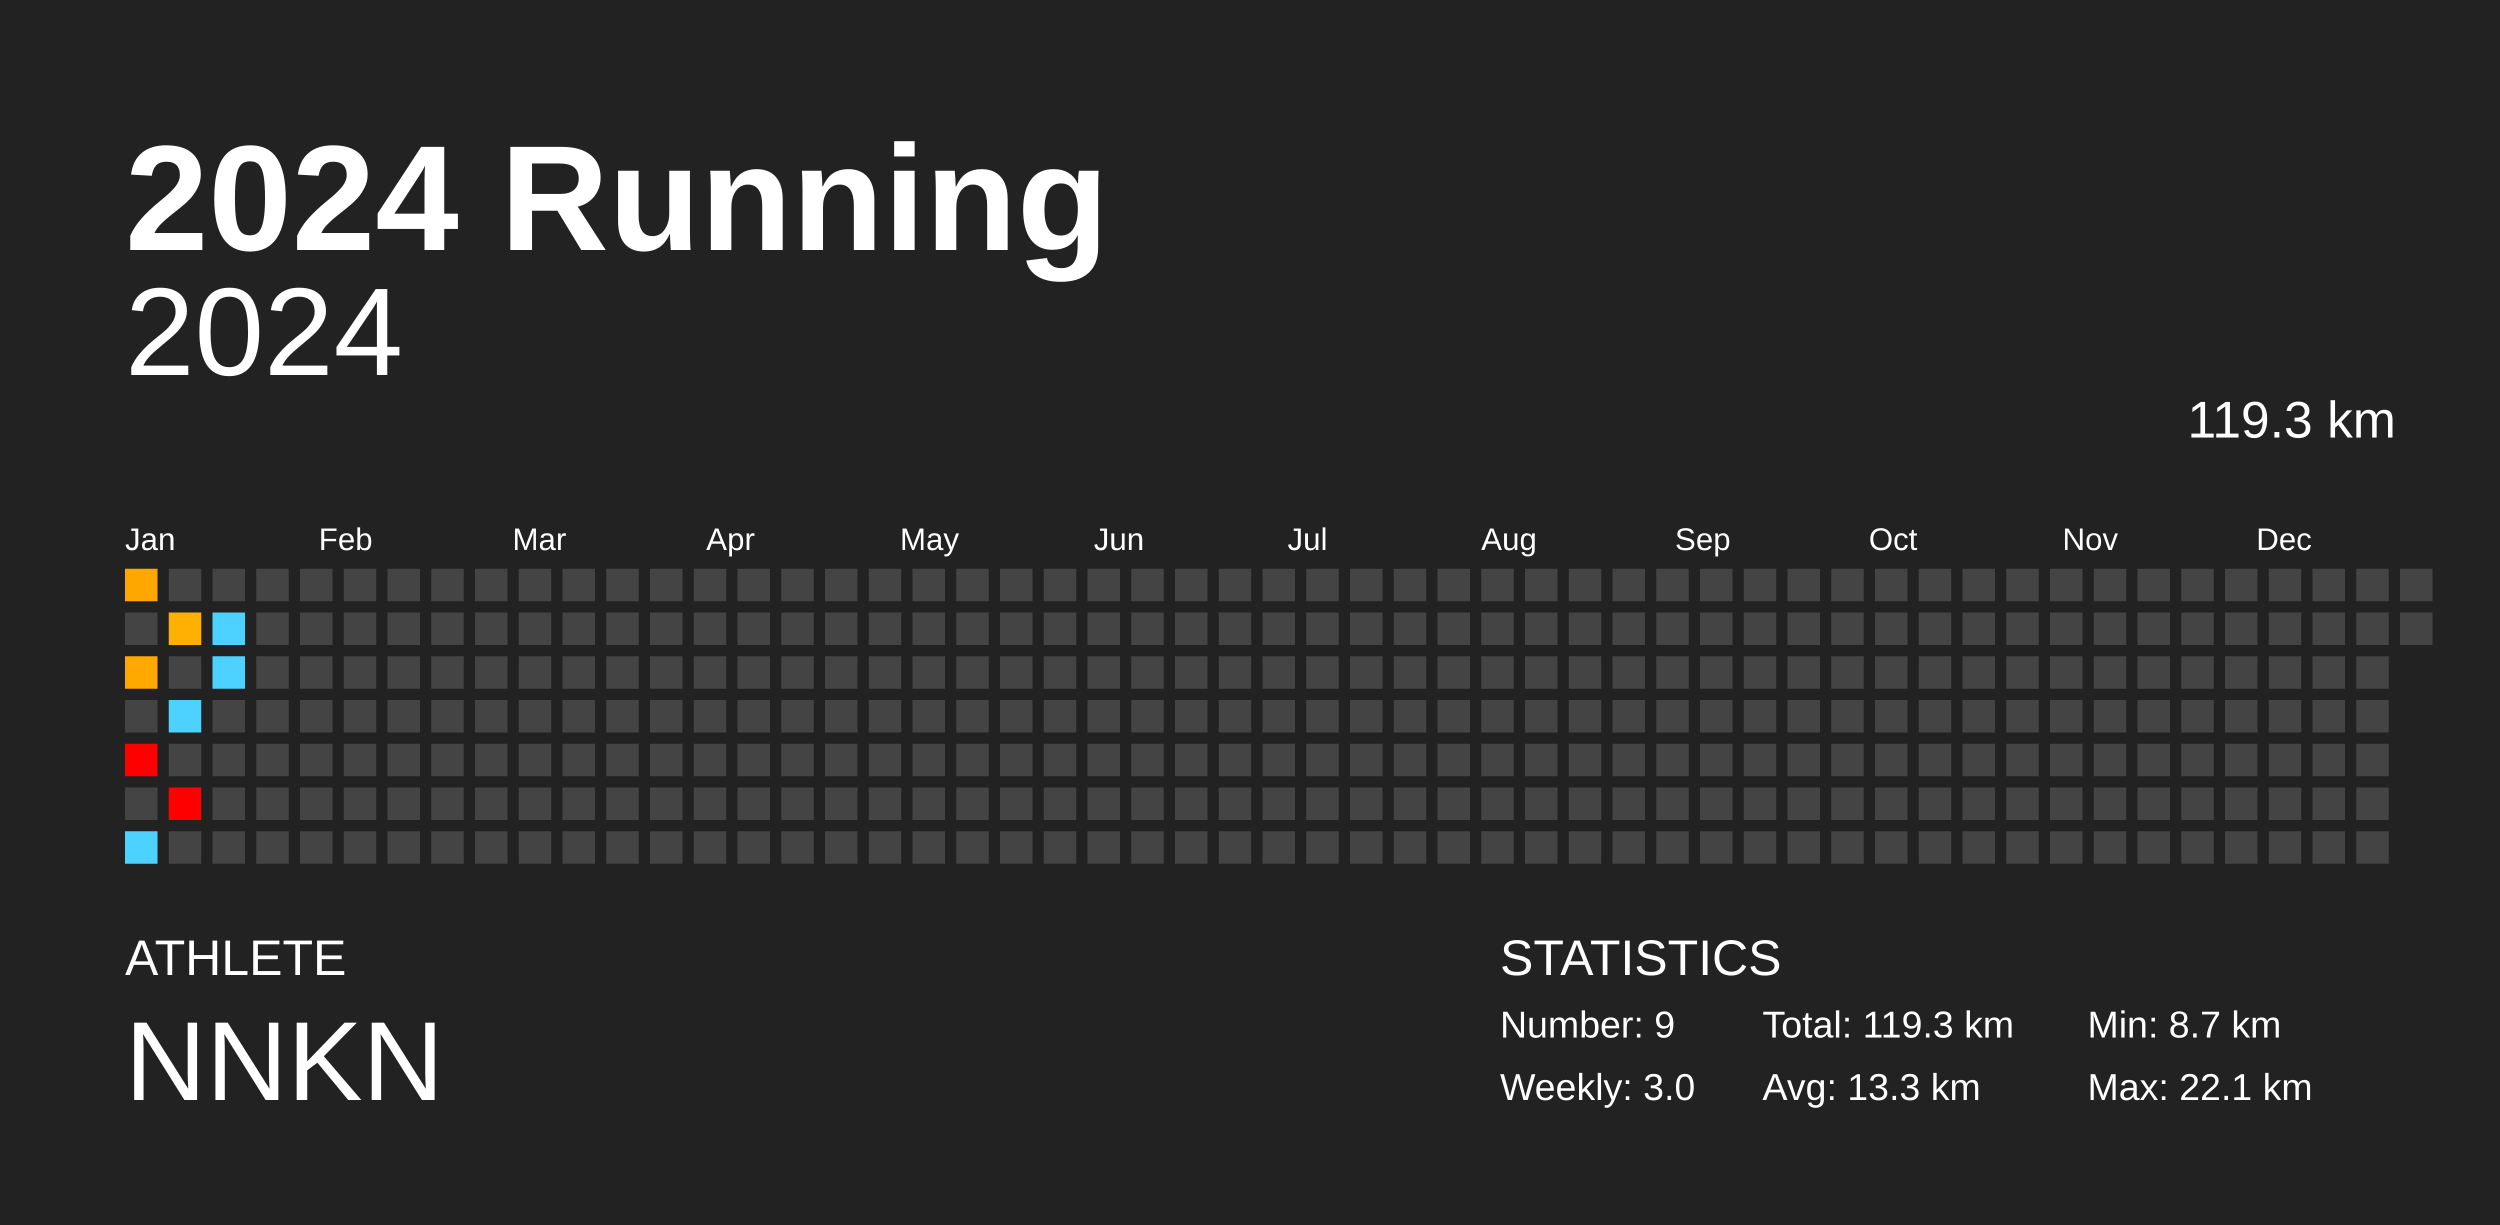
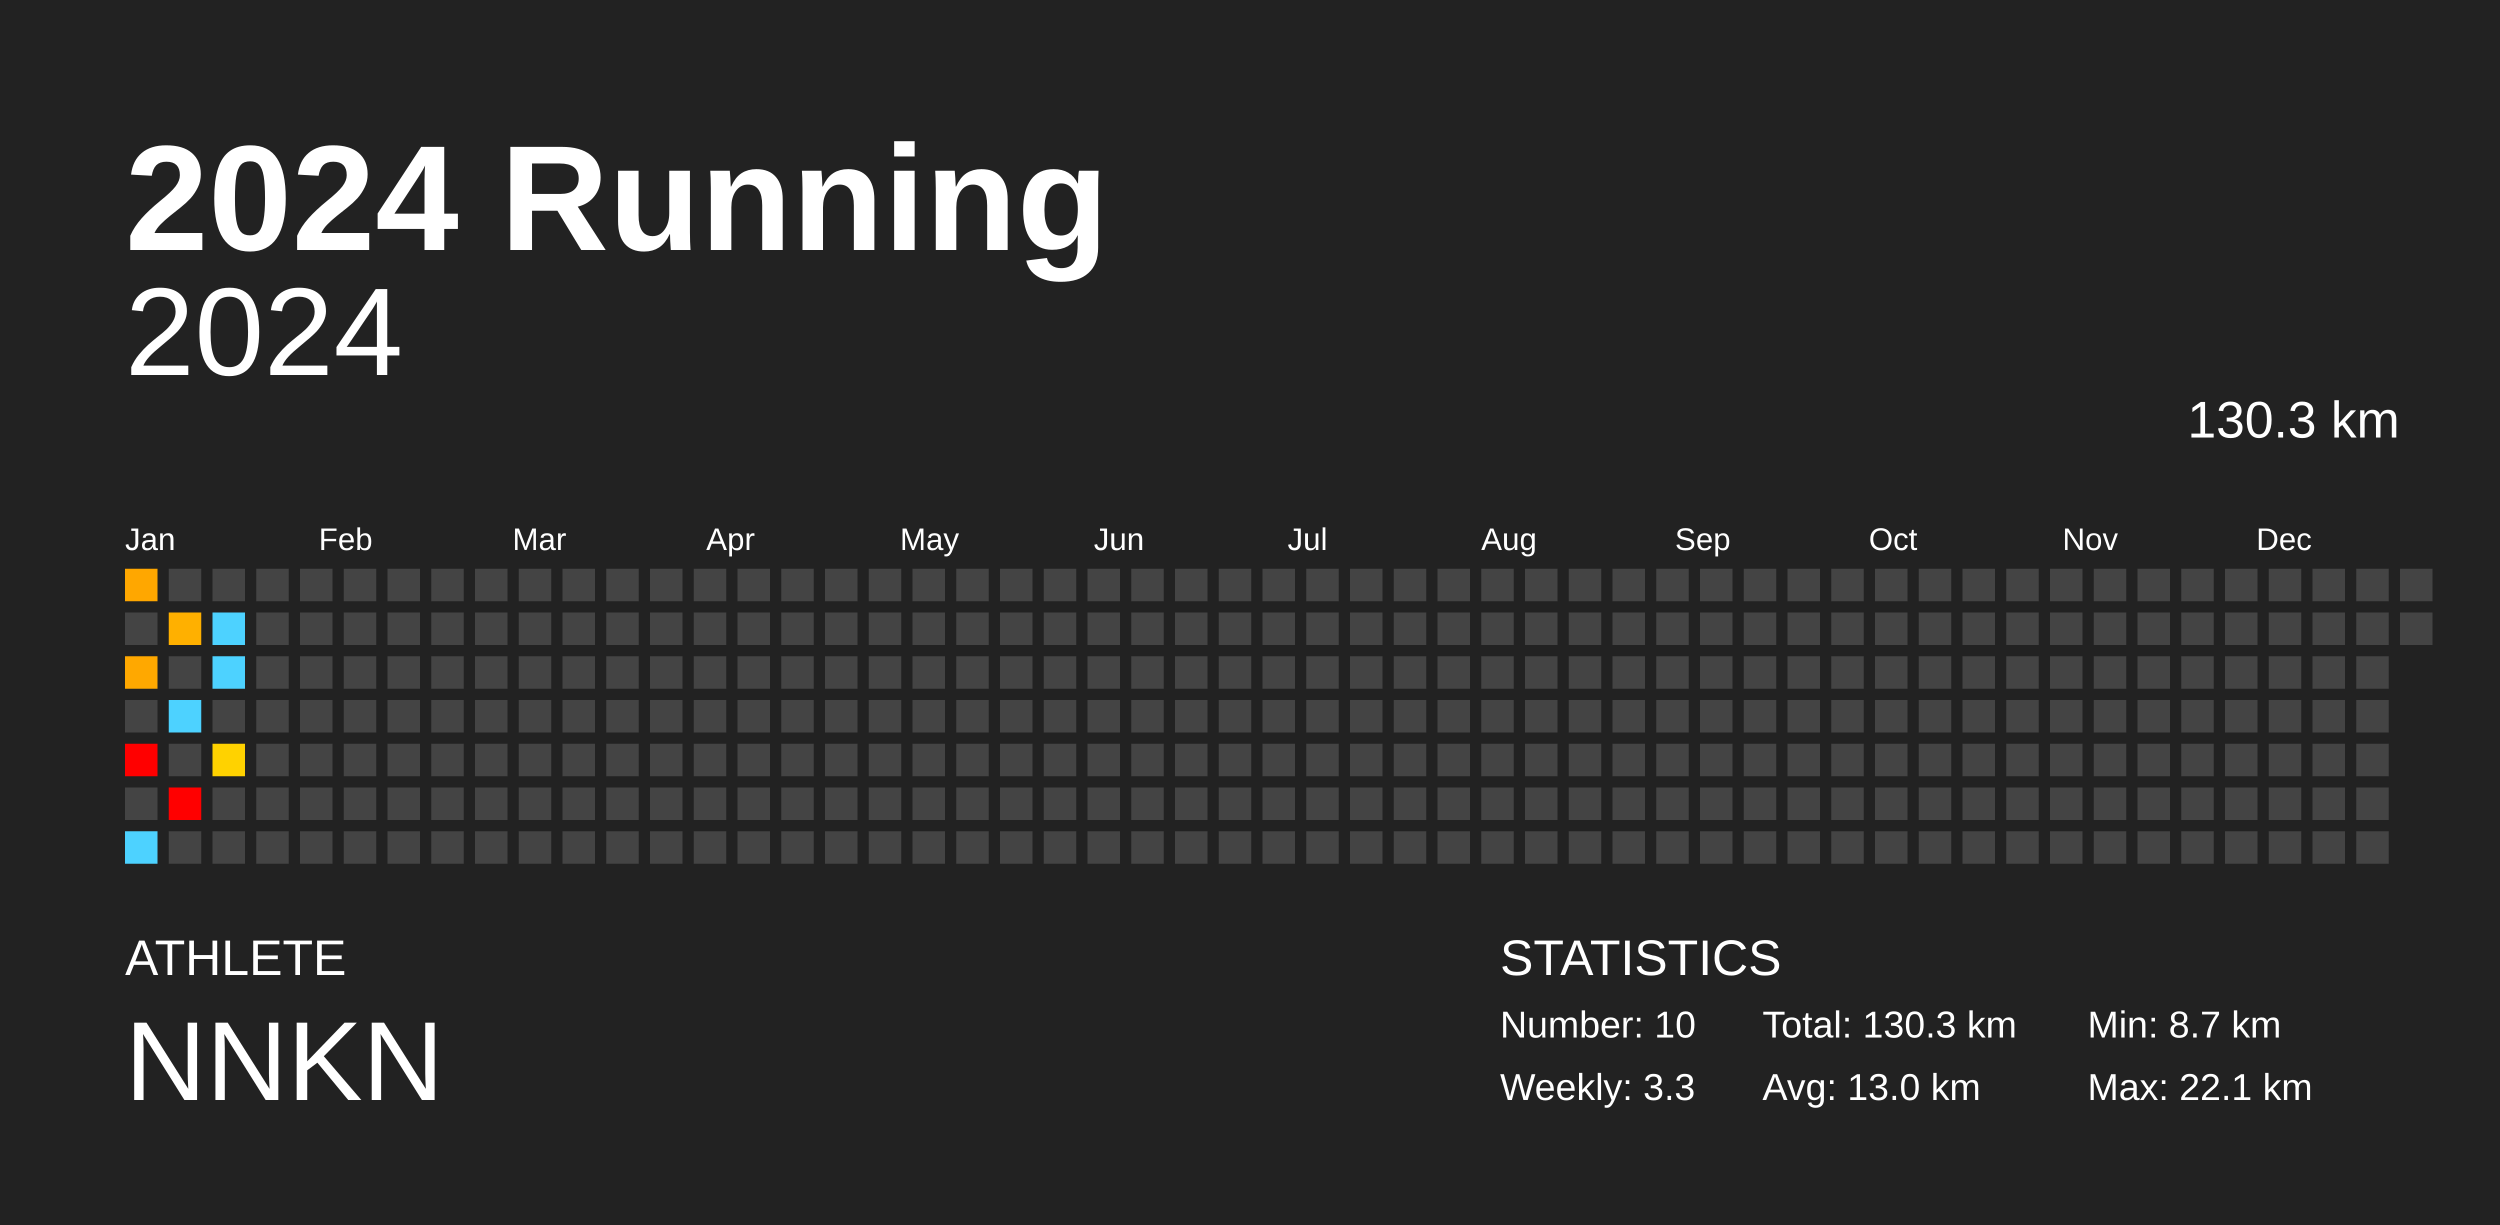
<svg xmlns="http://www.w3.org/2000/svg" baseProfile="full" height="98mm" version="1.1" viewBox="0,0,200,98" width="200mm">
  <defs />
  <rect fill="#222222" height="98" width="200" x="0" y="0" />
  <text fill="#FFFFFF" style="font-size:12px; font-family:Arial; font-weight:bold;" x="10" y="20">2024 Running</text>
  <text fill="#FFFFFF" style="font-size:4px; font-family:Arial" x="10" y="78">ATHLETE</text>
  <text fill="#FFFFFF" style="font-size:9px; font-family:Arial" x="10" y="88">NNKN</text>
  <text fill="#FFFFFF" style="font-size:4px; font-family:Arial" x="120" y="78">STATISTICS</text>
-   <text fill="#FFFFFF" style="font-size:3px; font-family:Arial" x="120" y="83">Number: 9</text>
-   <text fill="#FFFFFF" style="font-size:3px; font-family:Arial" x="120" y="88">Weekly: 3.0</text>
-   <text fill="#FFFFFF" style="font-size:3px; font-family:Arial" x="141" y="83">Total: 119.3 km</text>
-   <text fill="#FFFFFF" style="font-size:3px; font-family:Arial" x="141" y="88">Avg: 13.3 km</text>
+   <text fill="#FFFFFF" style="font-size:3px; font-family:Arial" x="120" y="83">Number: 10</text>
+   <text fill="#FFFFFF" style="font-size:3px; font-family:Arial" x="120" y="88">Weekly: 3.3</text>
+   <text fill="#FFFFFF" style="font-size:3px; font-family:Arial" x="141" y="83">Total: 130.3 km</text>
+   <text fill="#FFFFFF" style="font-size:3px; font-family:Arial" x="141" y="88">Avg: 13.0 km</text>
  <text fill="#FFFFFF" style="font-size:3px; font-family:Arial" x="167" y="83">Min: 8.7 km</text>
  <text fill="#FFFFFF" style="font-size:3px; font-family:Arial" x="167" y="88">Max: 22.1 km</text>
  <text alignment-baseline="hanging" fill="#FFFFFF" style="font-size:10.0px; font-family:Arial;" x="10" y="30">2024</text>
-   <text alignment-baseline="hanging" fill="#FFFFFF" style="font-size:4.125px; font-family:Arial;" x="175" y="35">119.3 km</text>
+   <text alignment-baseline="hanging" fill="#FFFFFF" style="font-size:4.125px; font-family:Arial;" x="175" y="35">130.3 km</text>
  <text fill="#FFFFFF" style="font-size:2.5px; font-family:Arial" x="10.0" y="44">Jan</text>
  <text fill="#FFFFFF" style="font-size:2.5px; font-family:Arial" x="25.5" y="44">Feb</text>
  <text fill="#FFFFFF" style="font-size:2.5px; font-family:Arial" x="41.0" y="44">Mar</text>
  <text fill="#FFFFFF" style="font-size:2.5px; font-family:Arial" x="56.5" y="44">Apr</text>
  <text fill="#FFFFFF" style="font-size:2.5px; font-family:Arial" x="72.0" y="44">May</text>
  <text fill="#FFFFFF" style="font-size:2.5px; font-family:Arial" x="87.5" y="44">Jun</text>
  <text fill="#FFFFFF" style="font-size:2.5px; font-family:Arial" x="103.0" y="44">Jul</text>
  <text fill="#FFFFFF" style="font-size:2.5px; font-family:Arial" x="118.5" y="44">Aug</text>
  <text fill="#FFFFFF" style="font-size:2.5px; font-family:Arial" x="134.0" y="44">Sep</text>
  <text fill="#FFFFFF" style="font-size:2.5px; font-family:Arial" x="149.5" y="44">Oct</text>
  <text fill="#FFFFFF" style="font-size:2.5px; font-family:Arial" x="165.0" y="44">Nov</text>
  <text fill="#FFFFFF" style="font-size:2.5px; font-family:Arial" x="180.5" y="44">Dec</text>
  <rect fill="#ffa700" height="2.6" width="2.6" x="10.0" y="45.5" />
  <rect fill="#444444" height="2.6" width="2.6" x="10.0" y="49.0" />
  <rect fill="#ffa800" height="2.6" width="2.6" x="10.0" y="52.5" />
  <rect fill="#444444" height="2.6" width="2.6" x="10.0" y="56.0" />
  <rect fill="red" height="2.6" width="2.6" x="10.0" y="59.5" />
  <rect fill="#444444" height="2.6" width="2.6" x="10.0" y="63.0" />
  <rect fill="#4dd2ff" height="2.6" width="2.6" x="10.0" y="66.5" />
  <rect fill="#444444" height="2.6" width="2.6" x="13.5" y="45.5" />
  <rect fill="#ffb000" height="2.6" width="2.6" x="13.5" y="49.0" />
  <rect fill="#444444" height="2.6" width="2.6" x="13.5" y="52.5" />
  <rect fill="#4dd2ff" height="2.6" width="2.6" x="13.5" y="56.0" />
  <rect fill="#444444" height="2.6" width="2.6" x="13.5" y="59.5" />
  <rect fill="red" height="2.6" width="2.6" x="13.5" y="63.0" />
  <rect fill="#444444" height="2.6" width="2.6" x="13.5" y="66.5" />
  <rect fill="#444444" height="2.6" width="2.6" x="17.0" y="45.5" />
  <rect fill="#4dd2ff" height="2.6" width="2.6" x="17.0" y="49.0" />
  <rect fill="#4dd2ff" height="2.6" width="2.6" x="17.0" y="52.5" />
  <rect fill="#444444" height="2.6" width="2.6" x="17.0" y="56.0" />
-   <rect fill="#444444" height="2.6" width="2.6" x="17.0" y="59.5" />
+   <rect fill="#ffd200" height="2.6" width="2.6" x="17.0" y="59.5" />
  <rect fill="#444444" height="2.6" width="2.6" x="17.0" y="63.0" />
  <rect fill="#444444" height="2.6" width="2.6" x="17.0" y="66.5" />
  <rect fill="#444444" height="2.6" width="2.6" x="20.5" y="45.5" />
  <rect fill="#444444" height="2.6" width="2.6" x="20.5" y="49.0" />
  <rect fill="#444444" height="2.6" width="2.6" x="20.5" y="52.5" />
  <rect fill="#444444" height="2.6" width="2.6" x="20.5" y="56.0" />
  <rect fill="#444444" height="2.6" width="2.6" x="20.5" y="59.5" />
  <rect fill="#444444" height="2.6" width="2.6" x="20.5" y="63.0" />
  <rect fill="#444444" height="2.6" width="2.6" x="20.5" y="66.5" />
  <rect fill="#444444" height="2.6" width="2.6" x="24.0" y="45.5" />
  <rect fill="#444444" height="2.6" width="2.6" x="24.0" y="49.0" />
  <rect fill="#444444" height="2.6" width="2.6" x="24.0" y="52.5" />
  <rect fill="#444444" height="2.6" width="2.6" x="24.0" y="56.0" />
  <rect fill="#444444" height="2.6" width="2.6" x="24.0" y="59.5" />
  <rect fill="#444444" height="2.6" width="2.6" x="24.0" y="63.0" />
  <rect fill="#444444" height="2.6" width="2.6" x="24.0" y="66.5" />
  <rect fill="#444444" height="2.6" width="2.6" x="27.5" y="45.5" />
  <rect fill="#444444" height="2.6" width="2.6" x="27.5" y="49.0" />
  <rect fill="#444444" height="2.6" width="2.6" x="27.5" y="52.5" />
  <rect fill="#444444" height="2.6" width="2.6" x="27.5" y="56.0" />
  <rect fill="#444444" height="2.6" width="2.6" x="27.5" y="59.5" />
  <rect fill="#444444" height="2.6" width="2.6" x="27.5" y="63.0" />
  <rect fill="#444444" height="2.6" width="2.6" x="27.5" y="66.5" />
  <rect fill="#444444" height="2.6" width="2.6" x="31.0" y="45.5" />
  <rect fill="#444444" height="2.6" width="2.6" x="31.0" y="49.0" />
  <rect fill="#444444" height="2.6" width="2.6" x="31.0" y="52.5" />
  <rect fill="#444444" height="2.6" width="2.6" x="31.0" y="56.0" />
  <rect fill="#444444" height="2.6" width="2.6" x="31.0" y="59.5" />
  <rect fill="#444444" height="2.6" width="2.6" x="31.0" y="63.0" />
  <rect fill="#444444" height="2.6" width="2.6" x="31.0" y="66.5" />
  <rect fill="#444444" height="2.6" width="2.6" x="34.5" y="45.5" />
  <rect fill="#444444" height="2.6" width="2.6" x="34.5" y="49.0" />
  <rect fill="#444444" height="2.6" width="2.6" x="34.5" y="52.5" />
  <rect fill="#444444" height="2.6" width="2.6" x="34.5" y="56.0" />
  <rect fill="#444444" height="2.6" width="2.6" x="34.5" y="59.5" />
  <rect fill="#444444" height="2.6" width="2.6" x="34.5" y="63.0" />
  <rect fill="#444444" height="2.6" width="2.6" x="34.5" y="66.5" />
  <rect fill="#444444" height="2.6" width="2.6" x="38.0" y="45.5" />
  <rect fill="#444444" height="2.6" width="2.6" x="38.0" y="49.0" />
  <rect fill="#444444" height="2.6" width="2.6" x="38.0" y="52.5" />
  <rect fill="#444444" height="2.6" width="2.6" x="38.0" y="56.0" />
  <rect fill="#444444" height="2.6" width="2.6" x="38.0" y="59.5" />
  <rect fill="#444444" height="2.6" width="2.6" x="38.0" y="63.0" />
  <rect fill="#444444" height="2.6" width="2.6" x="38.0" y="66.5" />
  <rect fill="#444444" height="2.6" width="2.6" x="41.5" y="45.5" />
  <rect fill="#444444" height="2.6" width="2.6" x="41.5" y="49.0" />
  <rect fill="#444444" height="2.6" width="2.6" x="41.5" y="52.5" />
  <rect fill="#444444" height="2.6" width="2.6" x="41.5" y="56.0" />
  <rect fill="#444444" height="2.6" width="2.6" x="41.5" y="59.5" />
  <rect fill="#444444" height="2.6" width="2.6" x="41.5" y="63.0" />
  <rect fill="#444444" height="2.6" width="2.6" x="41.5" y="66.5" />
  <rect fill="#444444" height="2.6" width="2.6" x="45.0" y="45.5" />
  <rect fill="#444444" height="2.6" width="2.6" x="45.0" y="49.0" />
  <rect fill="#444444" height="2.6" width="2.6" x="45.0" y="52.5" />
  <rect fill="#444444" height="2.6" width="2.6" x="45.0" y="56.0" />
  <rect fill="#444444" height="2.6" width="2.6" x="45.0" y="59.5" />
  <rect fill="#444444" height="2.6" width="2.6" x="45.0" y="63.0" />
  <rect fill="#444444" height="2.6" width="2.6" x="45.0" y="66.5" />
  <rect fill="#444444" height="2.6" width="2.6" x="48.5" y="45.5" />
  <rect fill="#444444" height="2.6" width="2.6" x="48.5" y="49.0" />
  <rect fill="#444444" height="2.6" width="2.6" x="48.5" y="52.5" />
  <rect fill="#444444" height="2.6" width="2.6" x="48.5" y="56.0" />
  <rect fill="#444444" height="2.6" width="2.6" x="48.5" y="59.5" />
  <rect fill="#444444" height="2.6" width="2.6" x="48.5" y="63.0" />
  <rect fill="#444444" height="2.6" width="2.6" x="48.5" y="66.5" />
  <rect fill="#444444" height="2.6" width="2.6" x="52.0" y="45.5" />
  <rect fill="#444444" height="2.6" width="2.6" x="52.0" y="49.0" />
  <rect fill="#444444" height="2.6" width="2.6" x="52.0" y="52.5" />
  <rect fill="#444444" height="2.6" width="2.6" x="52.0" y="56.0" />
  <rect fill="#444444" height="2.6" width="2.6" x="52.0" y="59.5" />
  <rect fill="#444444" height="2.6" width="2.6" x="52.0" y="63.0" />
  <rect fill="#444444" height="2.6" width="2.6" x="52.0" y="66.5" />
  <rect fill="#444444" height="2.6" width="2.6" x="55.5" y="45.5" />
  <rect fill="#444444" height="2.6" width="2.6" x="55.5" y="49.0" />
  <rect fill="#444444" height="2.6" width="2.6" x="55.5" y="52.5" />
  <rect fill="#444444" height="2.6" width="2.6" x="55.5" y="56.0" />
  <rect fill="#444444" height="2.6" width="2.6" x="55.5" y="59.5" />
  <rect fill="#444444" height="2.6" width="2.6" x="55.5" y="63.0" />
  <rect fill="#444444" height="2.6" width="2.6" x="55.5" y="66.5" />
  <rect fill="#444444" height="2.6" width="2.6" x="59.0" y="45.5" />
  <rect fill="#444444" height="2.6" width="2.6" x="59.0" y="49.0" />
  <rect fill="#444444" height="2.6" width="2.6" x="59.0" y="52.5" />
  <rect fill="#444444" height="2.6" width="2.6" x="59.0" y="56.0" />
  <rect fill="#444444" height="2.6" width="2.6" x="59.0" y="59.5" />
  <rect fill="#444444" height="2.6" width="2.6" x="59.0" y="63.0" />
  <rect fill="#444444" height="2.6" width="2.6" x="59.0" y="66.5" />
  <rect fill="#444444" height="2.6" width="2.6" x="62.5" y="45.5" />
  <rect fill="#444444" height="2.6" width="2.6" x="62.5" y="49.0" />
  <rect fill="#444444" height="2.6" width="2.6" x="62.5" y="52.5" />
  <rect fill="#444444" height="2.6" width="2.6" x="62.5" y="56.0" />
  <rect fill="#444444" height="2.6" width="2.6" x="62.5" y="59.5" />
  <rect fill="#444444" height="2.6" width="2.6" x="62.5" y="63.0" />
  <rect fill="#444444" height="2.6" width="2.6" x="62.5" y="66.5" />
  <rect fill="#444444" height="2.6" width="2.6" x="66.0" y="45.5" />
  <rect fill="#444444" height="2.6" width="2.6" x="66.0" y="49.0" />
  <rect fill="#444444" height="2.6" width="2.6" x="66.0" y="52.5" />
  <rect fill="#444444" height="2.6" width="2.6" x="66.0" y="56.0" />
  <rect fill="#444444" height="2.6" width="2.6" x="66.0" y="59.5" />
  <rect fill="#444444" height="2.6" width="2.6" x="66.0" y="63.0" />
  <rect fill="#444444" height="2.6" width="2.6" x="66.0" y="66.5" />
  <rect fill="#444444" height="2.6" width="2.6" x="69.5" y="45.5" />
  <rect fill="#444444" height="2.6" width="2.6" x="69.5" y="49.0" />
  <rect fill="#444444" height="2.6" width="2.6" x="69.5" y="52.5" />
  <rect fill="#444444" height="2.6" width="2.6" x="69.5" y="56.0" />
  <rect fill="#444444" height="2.6" width="2.6" x="69.5" y="59.5" />
  <rect fill="#444444" height="2.6" width="2.6" x="69.5" y="63.0" />
  <rect fill="#444444" height="2.6" width="2.6" x="69.5" y="66.5" />
  <rect fill="#444444" height="2.6" width="2.6" x="73.0" y="45.5" />
  <rect fill="#444444" height="2.6" width="2.6" x="73.0" y="49.0" />
  <rect fill="#444444" height="2.6" width="2.6" x="73.0" y="52.5" />
  <rect fill="#444444" height="2.6" width="2.6" x="73.0" y="56.0" />
  <rect fill="#444444" height="2.6" width="2.6" x="73.0" y="59.5" />
  <rect fill="#444444" height="2.6" width="2.6" x="73.0" y="63.0" />
  <rect fill="#444444" height="2.6" width="2.6" x="73.0" y="66.5" />
  <rect fill="#444444" height="2.6" width="2.6" x="76.5" y="45.5" />
  <rect fill="#444444" height="2.6" width="2.6" x="76.5" y="49.0" />
  <rect fill="#444444" height="2.6" width="2.6" x="76.5" y="52.5" />
  <rect fill="#444444" height="2.6" width="2.6" x="76.5" y="56.0" />
  <rect fill="#444444" height="2.6" width="2.6" x="76.5" y="59.5" />
  <rect fill="#444444" height="2.6" width="2.6" x="76.5" y="63.0" />
  <rect fill="#444444" height="2.6" width="2.6" x="76.5" y="66.5" />
  <rect fill="#444444" height="2.6" width="2.6" x="80.0" y="45.5" />
  <rect fill="#444444" height="2.6" width="2.6" x="80.0" y="49.0" />
  <rect fill="#444444" height="2.6" width="2.6" x="80.0" y="52.5" />
  <rect fill="#444444" height="2.6" width="2.6" x="80.0" y="56.0" />
  <rect fill="#444444" height="2.6" width="2.6" x="80.0" y="59.5" />
  <rect fill="#444444" height="2.6" width="2.6" x="80.0" y="63.0" />
  <rect fill="#444444" height="2.6" width="2.6" x="80.0" y="66.5" />
  <rect fill="#444444" height="2.6" width="2.6" x="83.5" y="45.5" />
  <rect fill="#444444" height="2.6" width="2.6" x="83.5" y="49.0" />
  <rect fill="#444444" height="2.6" width="2.6" x="83.5" y="52.5" />
  <rect fill="#444444" height="2.6" width="2.6" x="83.5" y="56.0" />
  <rect fill="#444444" height="2.6" width="2.6" x="83.5" y="59.5" />
  <rect fill="#444444" height="2.6" width="2.6" x="83.5" y="63.0" />
  <rect fill="#444444" height="2.6" width="2.6" x="83.5" y="66.5" />
  <rect fill="#444444" height="2.6" width="2.6" x="87.0" y="45.5" />
  <rect fill="#444444" height="2.6" width="2.6" x="87.0" y="49.0" />
  <rect fill="#444444" height="2.6" width="2.6" x="87.0" y="52.5" />
  <rect fill="#444444" height="2.6" width="2.6" x="87.0" y="56.0" />
  <rect fill="#444444" height="2.6" width="2.6" x="87.0" y="59.5" />
  <rect fill="#444444" height="2.6" width="2.6" x="87.0" y="63.0" />
  <rect fill="#444444" height="2.6" width="2.6" x="87.0" y="66.5" />
  <rect fill="#444444" height="2.6" width="2.6" x="90.5" y="45.5" />
  <rect fill="#444444" height="2.6" width="2.6" x="90.5" y="49.0" />
  <rect fill="#444444" height="2.6" width="2.6" x="90.5" y="52.5" />
  <rect fill="#444444" height="2.6" width="2.6" x="90.5" y="56.0" />
  <rect fill="#444444" height="2.6" width="2.6" x="90.5" y="59.5" />
  <rect fill="#444444" height="2.6" width="2.6" x="90.5" y="63.0" />
  <rect fill="#444444" height="2.6" width="2.6" x="90.5" y="66.5" />
  <rect fill="#444444" height="2.6" width="2.6" x="94.0" y="45.5" />
  <rect fill="#444444" height="2.6" width="2.6" x="94.0" y="49.0" />
  <rect fill="#444444" height="2.6" width="2.6" x="94.0" y="52.5" />
  <rect fill="#444444" height="2.6" width="2.6" x="94.0" y="56.0" />
  <rect fill="#444444" height="2.6" width="2.6" x="94.0" y="59.5" />
  <rect fill="#444444" height="2.6" width="2.6" x="94.0" y="63.0" />
  <rect fill="#444444" height="2.6" width="2.6" x="94.0" y="66.5" />
  <rect fill="#444444" height="2.6" width="2.6" x="97.5" y="45.5" />
  <rect fill="#444444" height="2.6" width="2.6" x="97.5" y="49.0" />
  <rect fill="#444444" height="2.6" width="2.6" x="97.5" y="52.5" />
  <rect fill="#444444" height="2.6" width="2.6" x="97.5" y="56.0" />
  <rect fill="#444444" height="2.6" width="2.6" x="97.5" y="59.5" />
  <rect fill="#444444" height="2.6" width="2.6" x="97.5" y="63.0" />
  <rect fill="#444444" height="2.6" width="2.6" x="97.5" y="66.5" />
  <rect fill="#444444" height="2.6" width="2.6" x="101.0" y="45.5" />
  <rect fill="#444444" height="2.6" width="2.6" x="101.0" y="49.0" />
  <rect fill="#444444" height="2.6" width="2.6" x="101.0" y="52.5" />
  <rect fill="#444444" height="2.6" width="2.6" x="101.0" y="56.0" />
  <rect fill="#444444" height="2.6" width="2.6" x="101.0" y="59.5" />
  <rect fill="#444444" height="2.6" width="2.6" x="101.0" y="63.0" />
  <rect fill="#444444" height="2.6" width="2.6" x="101.0" y="66.5" />
  <rect fill="#444444" height="2.6" width="2.6" x="104.5" y="45.5" />
  <rect fill="#444444" height="2.6" width="2.6" x="104.5" y="49.0" />
  <rect fill="#444444" height="2.6" width="2.6" x="104.5" y="52.5" />
  <rect fill="#444444" height="2.6" width="2.6" x="104.5" y="56.0" />
  <rect fill="#444444" height="2.6" width="2.6" x="104.5" y="59.5" />
  <rect fill="#444444" height="2.6" width="2.6" x="104.5" y="63.0" />
  <rect fill="#444444" height="2.6" width="2.6" x="104.5" y="66.5" />
  <rect fill="#444444" height="2.6" width="2.6" x="108.0" y="45.5" />
  <rect fill="#444444" height="2.6" width="2.6" x="108.0" y="49.0" />
  <rect fill="#444444" height="2.6" width="2.6" x="108.0" y="52.5" />
  <rect fill="#444444" height="2.6" width="2.6" x="108.0" y="56.0" />
  <rect fill="#444444" height="2.6" width="2.6" x="108.0" y="59.5" />
  <rect fill="#444444" height="2.6" width="2.6" x="108.0" y="63.0" />
  <rect fill="#444444" height="2.6" width="2.6" x="108.0" y="66.5" />
  <rect fill="#444444" height="2.6" width="2.6" x="111.5" y="45.5" />
  <rect fill="#444444" height="2.6" width="2.6" x="111.5" y="49.0" />
  <rect fill="#444444" height="2.6" width="2.6" x="111.5" y="52.5" />
  <rect fill="#444444" height="2.6" width="2.6" x="111.5" y="56.0" />
  <rect fill="#444444" height="2.6" width="2.6" x="111.5" y="59.5" />
  <rect fill="#444444" height="2.6" width="2.6" x="111.5" y="63.0" />
  <rect fill="#444444" height="2.6" width="2.6" x="111.5" y="66.5" />
  <rect fill="#444444" height="2.6" width="2.6" x="115.0" y="45.5" />
  <rect fill="#444444" height="2.6" width="2.6" x="115.0" y="49.0" />
  <rect fill="#444444" height="2.6" width="2.6" x="115.0" y="52.5" />
  <rect fill="#444444" height="2.6" width="2.6" x="115.0" y="56.0" />
  <rect fill="#444444" height="2.6" width="2.6" x="115.0" y="59.5" />
  <rect fill="#444444" height="2.6" width="2.6" x="115.0" y="63.0" />
  <rect fill="#444444" height="2.6" width="2.6" x="115.0" y="66.5" />
  <rect fill="#444444" height="2.6" width="2.6" x="118.5" y="45.5" />
  <rect fill="#444444" height="2.6" width="2.6" x="118.5" y="49.0" />
  <rect fill="#444444" height="2.6" width="2.6" x="118.5" y="52.5" />
  <rect fill="#444444" height="2.6" width="2.6" x="118.5" y="56.0" />
  <rect fill="#444444" height="2.6" width="2.6" x="118.5" y="59.5" />
  <rect fill="#444444" height="2.6" width="2.6" x="118.5" y="63.0" />
  <rect fill="#444444" height="2.6" width="2.6" x="118.5" y="66.5" />
  <rect fill="#444444" height="2.6" width="2.6" x="122.0" y="45.5" />
  <rect fill="#444444" height="2.6" width="2.6" x="122.0" y="49.0" />
  <rect fill="#444444" height="2.6" width="2.6" x="122.0" y="52.5" />
  <rect fill="#444444" height="2.6" width="2.6" x="122.0" y="56.0" />
  <rect fill="#444444" height="2.6" width="2.6" x="122.0" y="59.5" />
  <rect fill="#444444" height="2.6" width="2.6" x="122.0" y="63.0" />
  <rect fill="#444444" height="2.6" width="2.6" x="122.0" y="66.5" />
  <rect fill="#444444" height="2.6" width="2.6" x="125.5" y="45.5" />
  <rect fill="#444444" height="2.6" width="2.6" x="125.5" y="49.0" />
  <rect fill="#444444" height="2.6" width="2.6" x="125.5" y="52.5" />
  <rect fill="#444444" height="2.6" width="2.6" x="125.5" y="56.0" />
  <rect fill="#444444" height="2.6" width="2.6" x="125.5" y="59.5" />
  <rect fill="#444444" height="2.6" width="2.6" x="125.5" y="63.0" />
  <rect fill="#444444" height="2.6" width="2.6" x="125.5" y="66.5" />
  <rect fill="#444444" height="2.6" width="2.6" x="129.0" y="45.5" />
  <rect fill="#444444" height="2.6" width="2.6" x="129.0" y="49.0" />
  <rect fill="#444444" height="2.6" width="2.6" x="129.0" y="52.5" />
  <rect fill="#444444" height="2.6" width="2.6" x="129.0" y="56.0" />
  <rect fill="#444444" height="2.6" width="2.6" x="129.0" y="59.5" />
  <rect fill="#444444" height="2.6" width="2.6" x="129.0" y="63.0" />
  <rect fill="#444444" height="2.6" width="2.6" x="129.0" y="66.5" />
  <rect fill="#444444" height="2.6" width="2.6" x="132.5" y="45.5" />
  <rect fill="#444444" height="2.6" width="2.6" x="132.5" y="49.0" />
  <rect fill="#444444" height="2.6" width="2.6" x="132.5" y="52.5" />
  <rect fill="#444444" height="2.6" width="2.6" x="132.5" y="56.0" />
  <rect fill="#444444" height="2.6" width="2.6" x="132.5" y="59.5" />
  <rect fill="#444444" height="2.6" width="2.6" x="132.5" y="63.0" />
  <rect fill="#444444" height="2.6" width="2.6" x="132.5" y="66.5" />
  <rect fill="#444444" height="2.6" width="2.6" x="136.0" y="45.5" />
  <rect fill="#444444" height="2.6" width="2.6" x="136.0" y="49.0" />
  <rect fill="#444444" height="2.6" width="2.6" x="136.0" y="52.5" />
  <rect fill="#444444" height="2.6" width="2.6" x="136.0" y="56.0" />
  <rect fill="#444444" height="2.6" width="2.6" x="136.0" y="59.5" />
  <rect fill="#444444" height="2.6" width="2.6" x="136.0" y="63.0" />
  <rect fill="#444444" height="2.6" width="2.6" x="136.0" y="66.5" />
  <rect fill="#444444" height="2.6" width="2.6" x="139.5" y="45.5" />
  <rect fill="#444444" height="2.6" width="2.6" x="139.5" y="49.0" />
  <rect fill="#444444" height="2.6" width="2.6" x="139.5" y="52.5" />
  <rect fill="#444444" height="2.6" width="2.6" x="139.5" y="56.0" />
  <rect fill="#444444" height="2.6" width="2.6" x="139.5" y="59.5" />
  <rect fill="#444444" height="2.6" width="2.6" x="139.5" y="63.0" />
  <rect fill="#444444" height="2.6" width="2.6" x="139.5" y="66.5" />
  <rect fill="#444444" height="2.6" width="2.6" x="143.0" y="45.5" />
  <rect fill="#444444" height="2.6" width="2.6" x="143.0" y="49.0" />
  <rect fill="#444444" height="2.6" width="2.6" x="143.0" y="52.5" />
  <rect fill="#444444" height="2.6" width="2.6" x="143.0" y="56.0" />
  <rect fill="#444444" height="2.6" width="2.6" x="143.0" y="59.5" />
  <rect fill="#444444" height="2.6" width="2.6" x="143.0" y="63.0" />
  <rect fill="#444444" height="2.6" width="2.6" x="143.0" y="66.5" />
  <rect fill="#444444" height="2.6" width="2.6" x="146.5" y="45.5" />
  <rect fill="#444444" height="2.6" width="2.6" x="146.5" y="49.0" />
  <rect fill="#444444" height="2.6" width="2.6" x="146.5" y="52.5" />
  <rect fill="#444444" height="2.6" width="2.6" x="146.5" y="56.0" />
  <rect fill="#444444" height="2.6" width="2.6" x="146.5" y="59.5" />
  <rect fill="#444444" height="2.6" width="2.6" x="146.5" y="63.0" />
  <rect fill="#444444" height="2.6" width="2.6" x="146.5" y="66.5" />
  <rect fill="#444444" height="2.6" width="2.6" x="150.0" y="45.5" />
  <rect fill="#444444" height="2.6" width="2.6" x="150.0" y="49.0" />
  <rect fill="#444444" height="2.6" width="2.6" x="150.0" y="52.5" />
  <rect fill="#444444" height="2.6" width="2.6" x="150.0" y="56.0" />
  <rect fill="#444444" height="2.6" width="2.6" x="150.0" y="59.5" />
  <rect fill="#444444" height="2.6" width="2.6" x="150.0" y="63.0" />
  <rect fill="#444444" height="2.6" width="2.6" x="150.0" y="66.5" />
  <rect fill="#444444" height="2.6" width="2.6" x="153.5" y="45.5" />
  <rect fill="#444444" height="2.6" width="2.6" x="153.5" y="49.0" />
  <rect fill="#444444" height="2.6" width="2.6" x="153.5" y="52.5" />
  <rect fill="#444444" height="2.6" width="2.6" x="153.5" y="56.0" />
  <rect fill="#444444" height="2.6" width="2.6" x="153.5" y="59.5" />
  <rect fill="#444444" height="2.6" width="2.6" x="153.5" y="63.0" />
  <rect fill="#444444" height="2.6" width="2.6" x="153.5" y="66.5" />
  <rect fill="#444444" height="2.6" width="2.6" x="157.0" y="45.5" />
  <rect fill="#444444" height="2.6" width="2.6" x="157.0" y="49.0" />
  <rect fill="#444444" height="2.6" width="2.6" x="157.0" y="52.5" />
  <rect fill="#444444" height="2.6" width="2.6" x="157.0" y="56.0" />
  <rect fill="#444444" height="2.6" width="2.6" x="157.0" y="59.5" />
  <rect fill="#444444" height="2.6" width="2.6" x="157.0" y="63.0" />
  <rect fill="#444444" height="2.6" width="2.6" x="157.0" y="66.5" />
  <rect fill="#444444" height="2.6" width="2.6" x="160.5" y="45.5" />
  <rect fill="#444444" height="2.6" width="2.6" x="160.5" y="49.0" />
  <rect fill="#444444" height="2.6" width="2.6" x="160.5" y="52.5" />
  <rect fill="#444444" height="2.6" width="2.6" x="160.5" y="56.0" />
  <rect fill="#444444" height="2.6" width="2.6" x="160.5" y="59.5" />
  <rect fill="#444444" height="2.6" width="2.6" x="160.5" y="63.0" />
  <rect fill="#444444" height="2.6" width="2.6" x="160.5" y="66.5" />
  <rect fill="#444444" height="2.6" width="2.6" x="164.0" y="45.5" />
  <rect fill="#444444" height="2.6" width="2.6" x="164.0" y="49.0" />
  <rect fill="#444444" height="2.6" width="2.6" x="164.0" y="52.5" />
  <rect fill="#444444" height="2.6" width="2.6" x="164.0" y="56.0" />
  <rect fill="#444444" height="2.6" width="2.6" x="164.0" y="59.5" />
  <rect fill="#444444" height="2.6" width="2.6" x="164.0" y="63.0" />
  <rect fill="#444444" height="2.6" width="2.6" x="164.0" y="66.5" />
  <rect fill="#444444" height="2.6" width="2.6" x="167.5" y="45.5" />
  <rect fill="#444444" height="2.6" width="2.6" x="167.5" y="49.0" />
  <rect fill="#444444" height="2.6" width="2.6" x="167.5" y="52.5" />
  <rect fill="#444444" height="2.6" width="2.6" x="167.5" y="56.0" />
  <rect fill="#444444" height="2.6" width="2.6" x="167.5" y="59.5" />
  <rect fill="#444444" height="2.6" width="2.6" x="167.5" y="63.0" />
  <rect fill="#444444" height="2.6" width="2.6" x="167.5" y="66.5" />
  <rect fill="#444444" height="2.6" width="2.6" x="171.0" y="45.5" />
  <rect fill="#444444" height="2.6" width="2.6" x="171.0" y="49.0" />
  <rect fill="#444444" height="2.6" width="2.6" x="171.0" y="52.5" />
  <rect fill="#444444" height="2.6" width="2.6" x="171.0" y="56.0" />
  <rect fill="#444444" height="2.6" width="2.6" x="171.0" y="59.5" />
  <rect fill="#444444" height="2.6" width="2.6" x="171.0" y="63.0" />
  <rect fill="#444444" height="2.6" width="2.6" x="171.0" y="66.5" />
  <rect fill="#444444" height="2.6" width="2.6" x="174.5" y="45.5" />
  <rect fill="#444444" height="2.6" width="2.6" x="174.5" y="49.0" />
  <rect fill="#444444" height="2.6" width="2.6" x="174.5" y="52.5" />
  <rect fill="#444444" height="2.6" width="2.6" x="174.5" y="56.0" />
  <rect fill="#444444" height="2.6" width="2.6" x="174.5" y="59.5" />
  <rect fill="#444444" height="2.6" width="2.6" x="174.5" y="63.0" />
  <rect fill="#444444" height="2.6" width="2.6" x="174.5" y="66.5" />
  <rect fill="#444444" height="2.6" width="2.6" x="178.0" y="45.5" />
  <rect fill="#444444" height="2.6" width="2.6" x="178.0" y="49.0" />
  <rect fill="#444444" height="2.6" width="2.6" x="178.0" y="52.5" />
  <rect fill="#444444" height="2.6" width="2.6" x="178.0" y="56.0" />
  <rect fill="#444444" height="2.6" width="2.6" x="178.0" y="59.5" />
  <rect fill="#444444" height="2.6" width="2.6" x="178.0" y="63.0" />
  <rect fill="#444444" height="2.6" width="2.6" x="178.0" y="66.5" />
  <rect fill="#444444" height="2.6" width="2.6" x="181.5" y="45.5" />
  <rect fill="#444444" height="2.6" width="2.6" x="181.5" y="49.0" />
  <rect fill="#444444" height="2.6" width="2.6" x="181.5" y="52.5" />
  <rect fill="#444444" height="2.6" width="2.6" x="181.5" y="56.0" />
  <rect fill="#444444" height="2.6" width="2.6" x="181.5" y="59.5" />
  <rect fill="#444444" height="2.6" width="2.6" x="181.5" y="63.0" />
  <rect fill="#444444" height="2.6" width="2.6" x="181.5" y="66.5" />
  <rect fill="#444444" height="2.6" width="2.6" x="185.0" y="45.5" />
  <rect fill="#444444" height="2.6" width="2.6" x="185.0" y="49.0" />
  <rect fill="#444444" height="2.6" width="2.6" x="185.0" y="52.5" />
  <rect fill="#444444" height="2.6" width="2.6" x="185.0" y="56.0" />
  <rect fill="#444444" height="2.6" width="2.6" x="185.0" y="59.5" />
  <rect fill="#444444" height="2.6" width="2.6" x="185.0" y="63.0" />
  <rect fill="#444444" height="2.6" width="2.6" x="185.0" y="66.5" />
  <rect fill="#444444" height="2.6" width="2.6" x="188.5" y="45.5" />
  <rect fill="#444444" height="2.6" width="2.6" x="188.5" y="49.0" />
  <rect fill="#444444" height="2.6" width="2.6" x="188.5" y="52.5" />
  <rect fill="#444444" height="2.6" width="2.6" x="188.5" y="56.0" />
  <rect fill="#444444" height="2.6" width="2.6" x="188.5" y="59.5" />
  <rect fill="#444444" height="2.6" width="2.6" x="188.5" y="63.0" />
  <rect fill="#444444" height="2.6" width="2.6" x="188.5" y="66.5" />
  <rect fill="#444444" height="2.6" width="2.6" x="192.0" y="45.5" />
  <rect fill="#444444" height="2.6" width="2.6" x="192.0" y="49.0" />
</svg>
